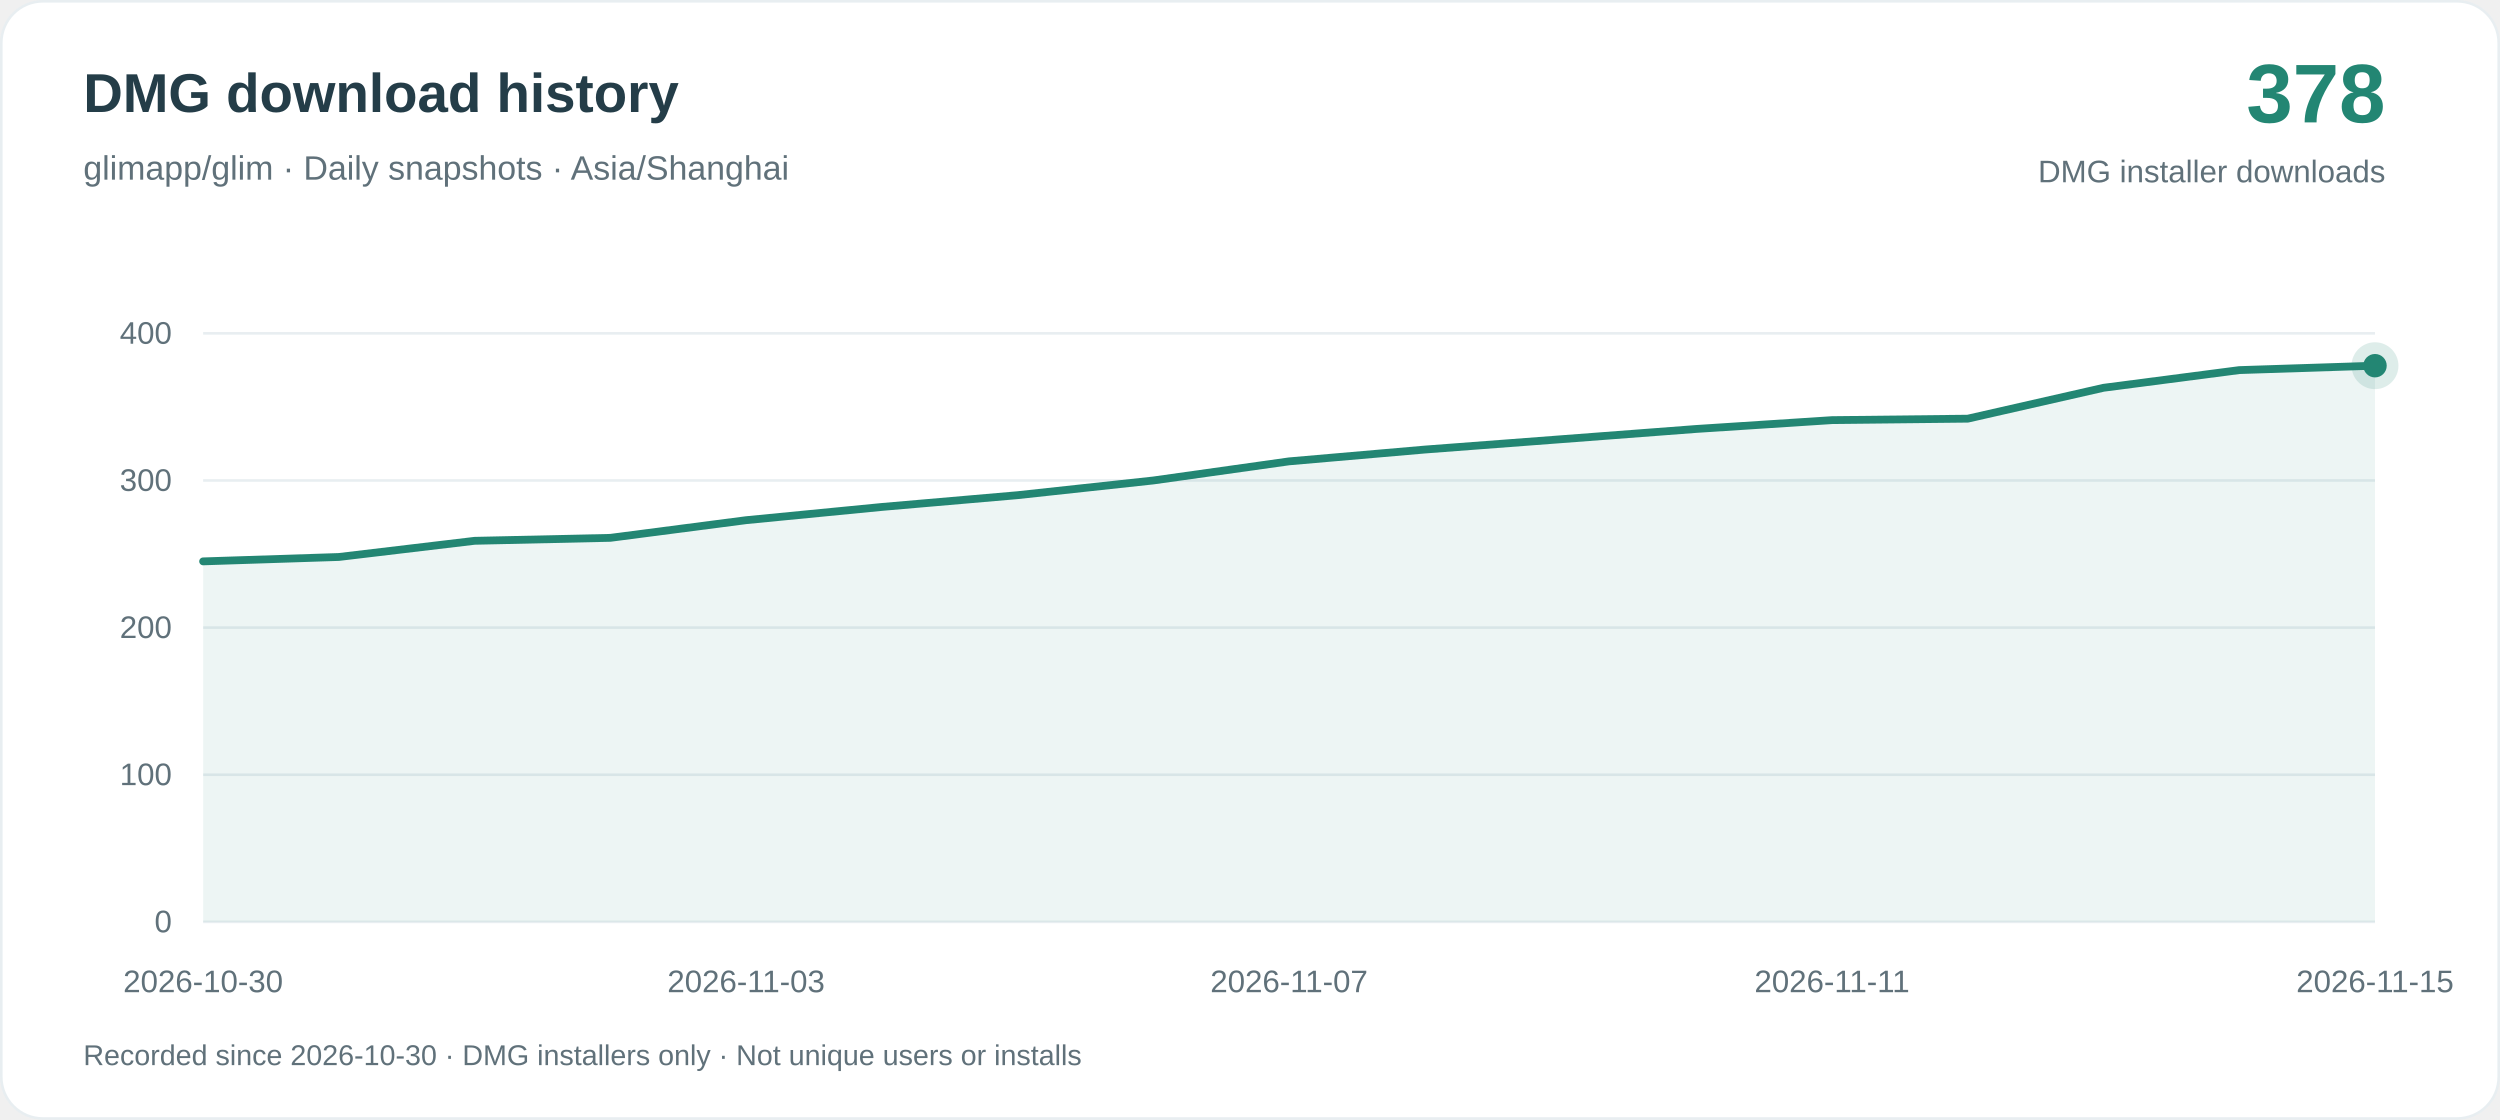
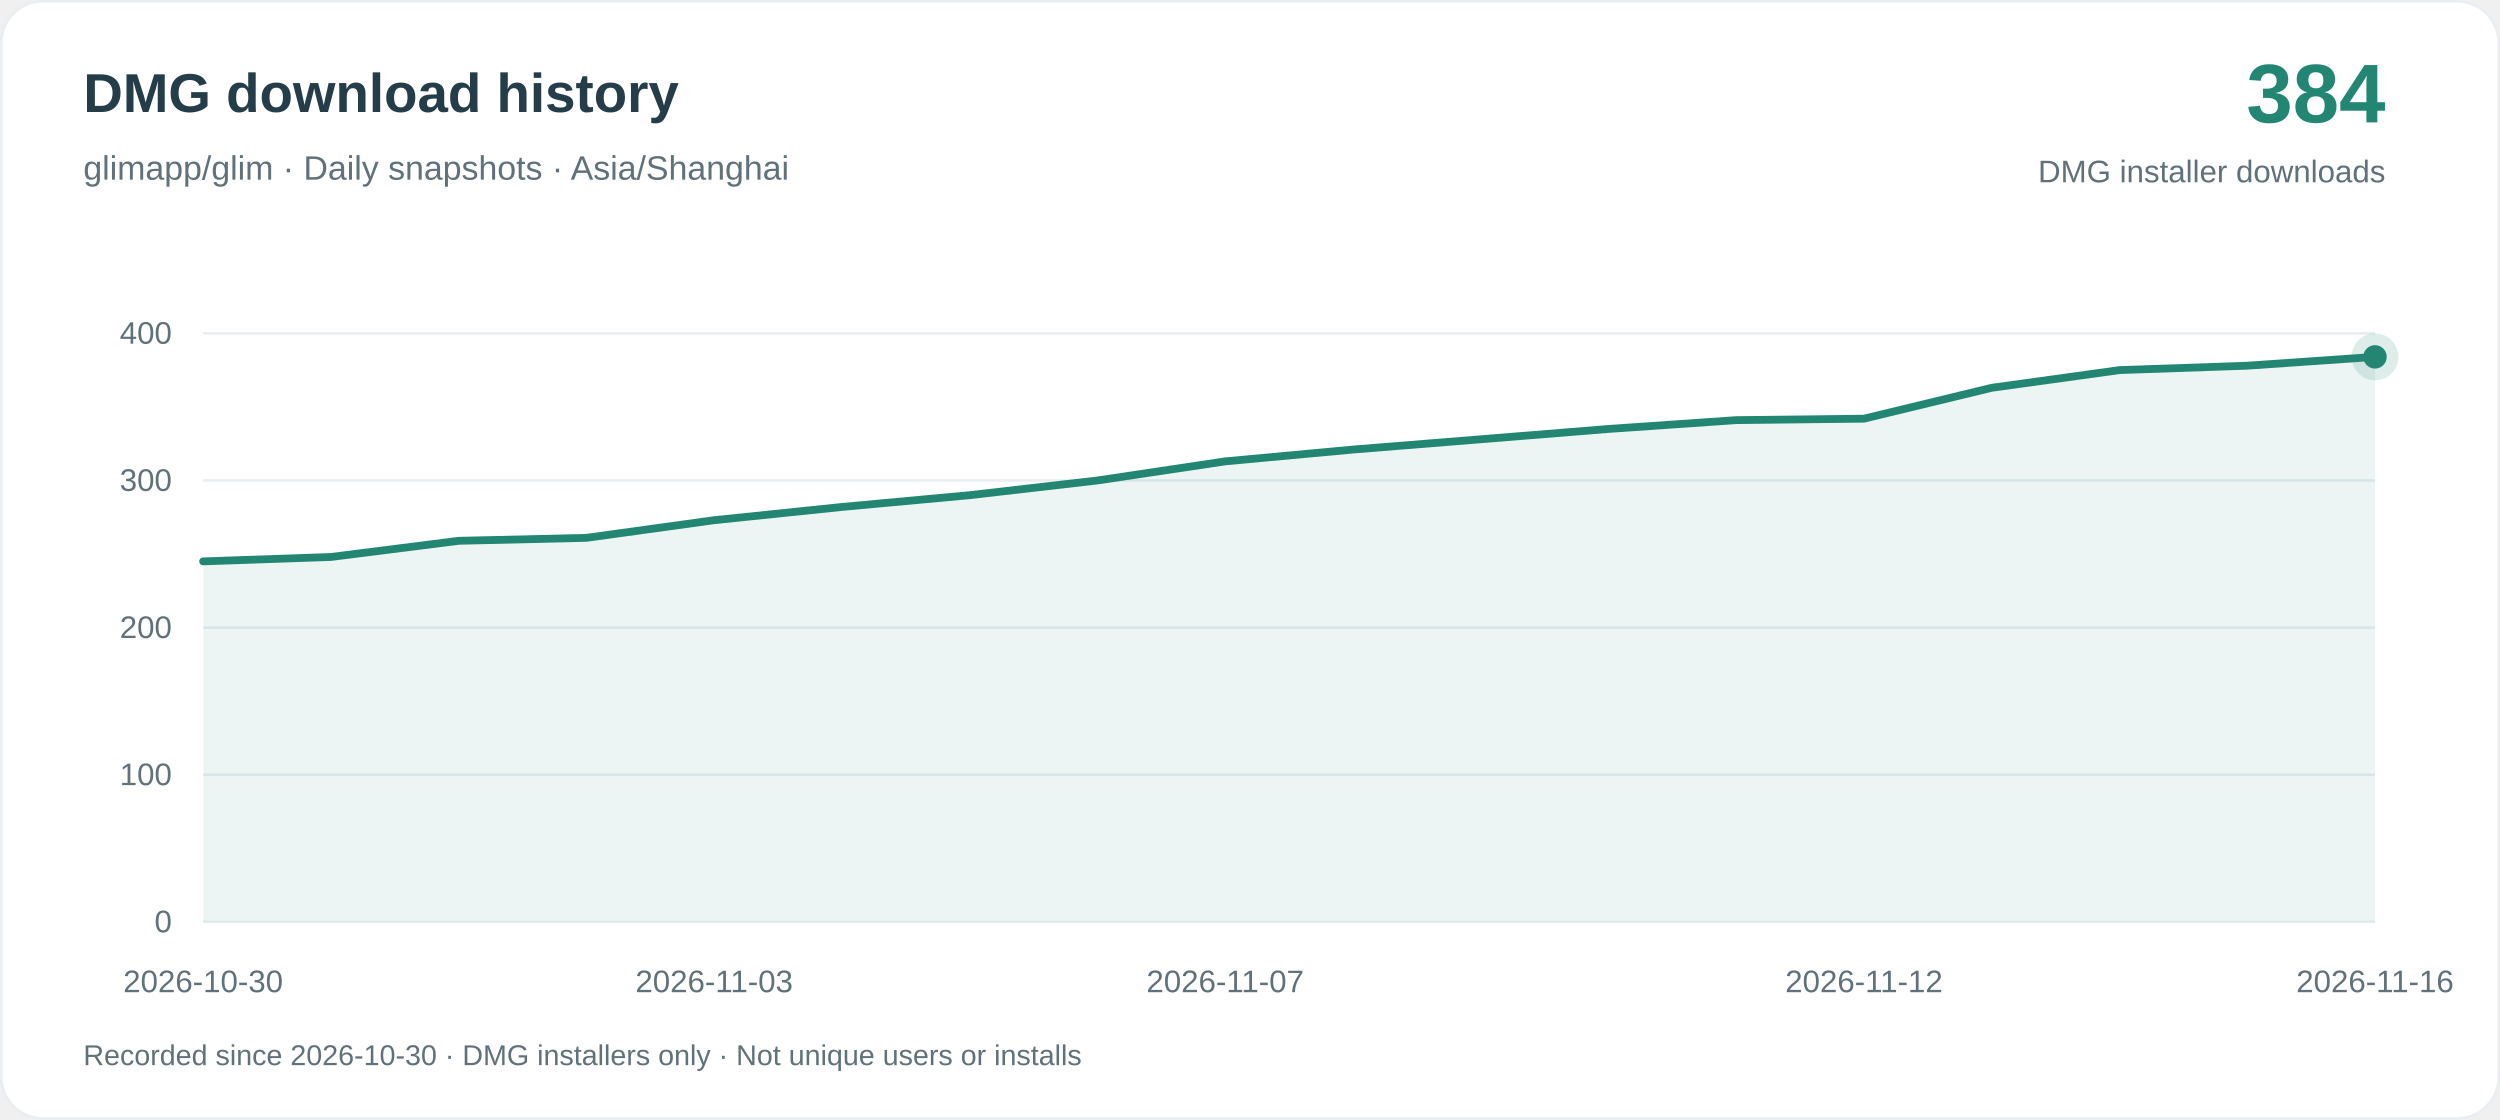
<svg xmlns="http://www.w3.org/2000/svg" width="960" height="430" viewBox="0 0 960 430" role="img" aria-labelledby="title desc">
  <rect x=".5" y=".5" width="959" height="429" rx="16" fill="#ffffff" stroke="#e8eef1" />
  <g font-family="-apple-system, BlinkMacSystemFont, Arial, sans-serif">
    <text x="32" y="43" fill="#243d48" font-size="21" font-weight="650">DMG download history</text>
    <text x="32" y="69" fill="#60717a" font-size="13">glimapp/glim · Daily snapshots · Asia/Shanghai</text>
-     <text x="916" y="47" text-anchor="end" fill="#238673" font-size="32" font-weight="700">378</text>
+     <text x="916" y="47" text-anchor="end" fill="#238673" font-size="32" font-weight="700">384</text>
    <text x="916" y="70" text-anchor="end" fill="#60717a" font-size="12">DMG installer downloads</text>
    <path d="M78 354H912" stroke="#e8eef1" />
    <text x="66" y="358" text-anchor="end" fill="#60717a" font-size="12">0</text>
    <path d="M78 297.5H912" stroke="#e8eef1" />
    <text x="66" y="301.5" text-anchor="end" fill="#60717a" font-size="12">100</text>
    <path d="M78 241H912" stroke="#e8eef1" />
    <text x="66" y="245" text-anchor="end" fill="#60717a" font-size="12">200</text>
    <path d="M78 184.5H912" stroke="#e8eef1" />
    <text x="66" y="188.5" text-anchor="end" fill="#60717a" font-size="12">300</text>
    <path d="M78 128H912" stroke="#e8eef1" />
    <text x="66" y="132" text-anchor="end" fill="#60717a" font-size="12">400</text>
-     <path d="M78.00 215.57 L130.12 213.88 L182.25 207.67 L234.38 206.53 L286.50 199.75 L338.62 194.67 L390.75 190.15 L442.88 184.50 L495.00 177.16 L547.12 172.63 L599.25 168.68 L651.38 164.72 L703.50 161.33 L755.62 160.77 L807.75 148.91 L859.88 142.12 L912.00 140.43 L912.00 354 L78.00 354Z" fill="#238673" fill-opacity=".08" />
-     <path d="M78.00 215.57 L130.12 213.88 L182.25 207.67 L234.38 206.53 L286.50 199.75 L338.62 194.67 L390.75 190.15 L442.88 184.50 L495.00 177.16 L547.12 172.63 L599.25 168.68 L651.38 164.72 L703.50 161.33 L755.62 160.77 L807.75 148.91 L859.88 142.12 L912.00 140.43" fill="none" stroke="#238673" stroke-width="3" stroke-linejoin="round" stroke-linecap="round" />
+     <path d="M78.00 215.57 L127.06 213.88 L176.12 207.67 L225.18 206.53 L274.24 199.75 L323.29 194.67 L372.35 190.15 L421.41 184.50 L470.47 177.16 L519.53 172.63 L568.59 168.68 L617.65 164.72 L666.71 161.33 L715.76 160.77 L764.82 148.91 L813.88 142.12 L862.94 140.43 L912.00 137.04 L912.00 354 L78.00 354Z" fill="#238673" fill-opacity=".08" />
+     <path d="M78.00 215.57 L127.06 213.88 L176.12 207.67 L225.18 206.53 L274.24 199.75 L323.29 194.67 L372.35 190.15 L421.41 184.50 L470.47 177.16 L519.53 172.63 L568.59 168.68 L617.65 164.72 L666.71 161.33 L715.76 160.77 L764.82 148.91 L813.88 142.12 L862.94 140.43 L912.00 137.04" fill="none" stroke="#238673" stroke-width="3" stroke-linejoin="round" stroke-linecap="round" />
    <text x="78.00" y="381" text-anchor="middle" fill="#60717a" font-size="12">2026-10-30</text>
-     <text x="286.50" y="381" text-anchor="middle" fill="#60717a" font-size="12">2026-11-03</text>
-     <text x="495.00" y="381" text-anchor="middle" fill="#60717a" font-size="12">2026-11-07</text>
-     <text x="703.50" y="381" text-anchor="middle" fill="#60717a" font-size="12">2026-11-11</text>
-     <text x="912.00" y="381" text-anchor="middle" fill="#60717a" font-size="12">2026-11-15</text>
-     <circle cx="912.00" cy="140.43" r="9" fill="#238673" fill-opacity=".15" />
-     <circle cx="912.00" cy="140.43" r="4.5" fill="#238673" />
+     <text x="274.24" y="381" text-anchor="middle" fill="#60717a" font-size="12">2026-11-03</text>
+     <text x="470.47" y="381" text-anchor="middle" fill="#60717a" font-size="12">2026-11-07</text>
+     <text x="715.76" y="381" text-anchor="middle" fill="#60717a" font-size="12">2026-11-12</text>
+     <text x="912.00" y="381" text-anchor="middle" fill="#60717a" font-size="12">2026-11-16</text>
+     <circle cx="912.00" cy="137.04" r="9" fill="#238673" fill-opacity=".15" />
+     <circle cx="912.00" cy="137.04" r="4.5" fill="#238673" />
    <text x="32" y="409" fill="#60717a" font-size="11">Recorded since 2026-10-30 · DMG installers only · Not unique users or installs</text>
  </g>
</svg>
